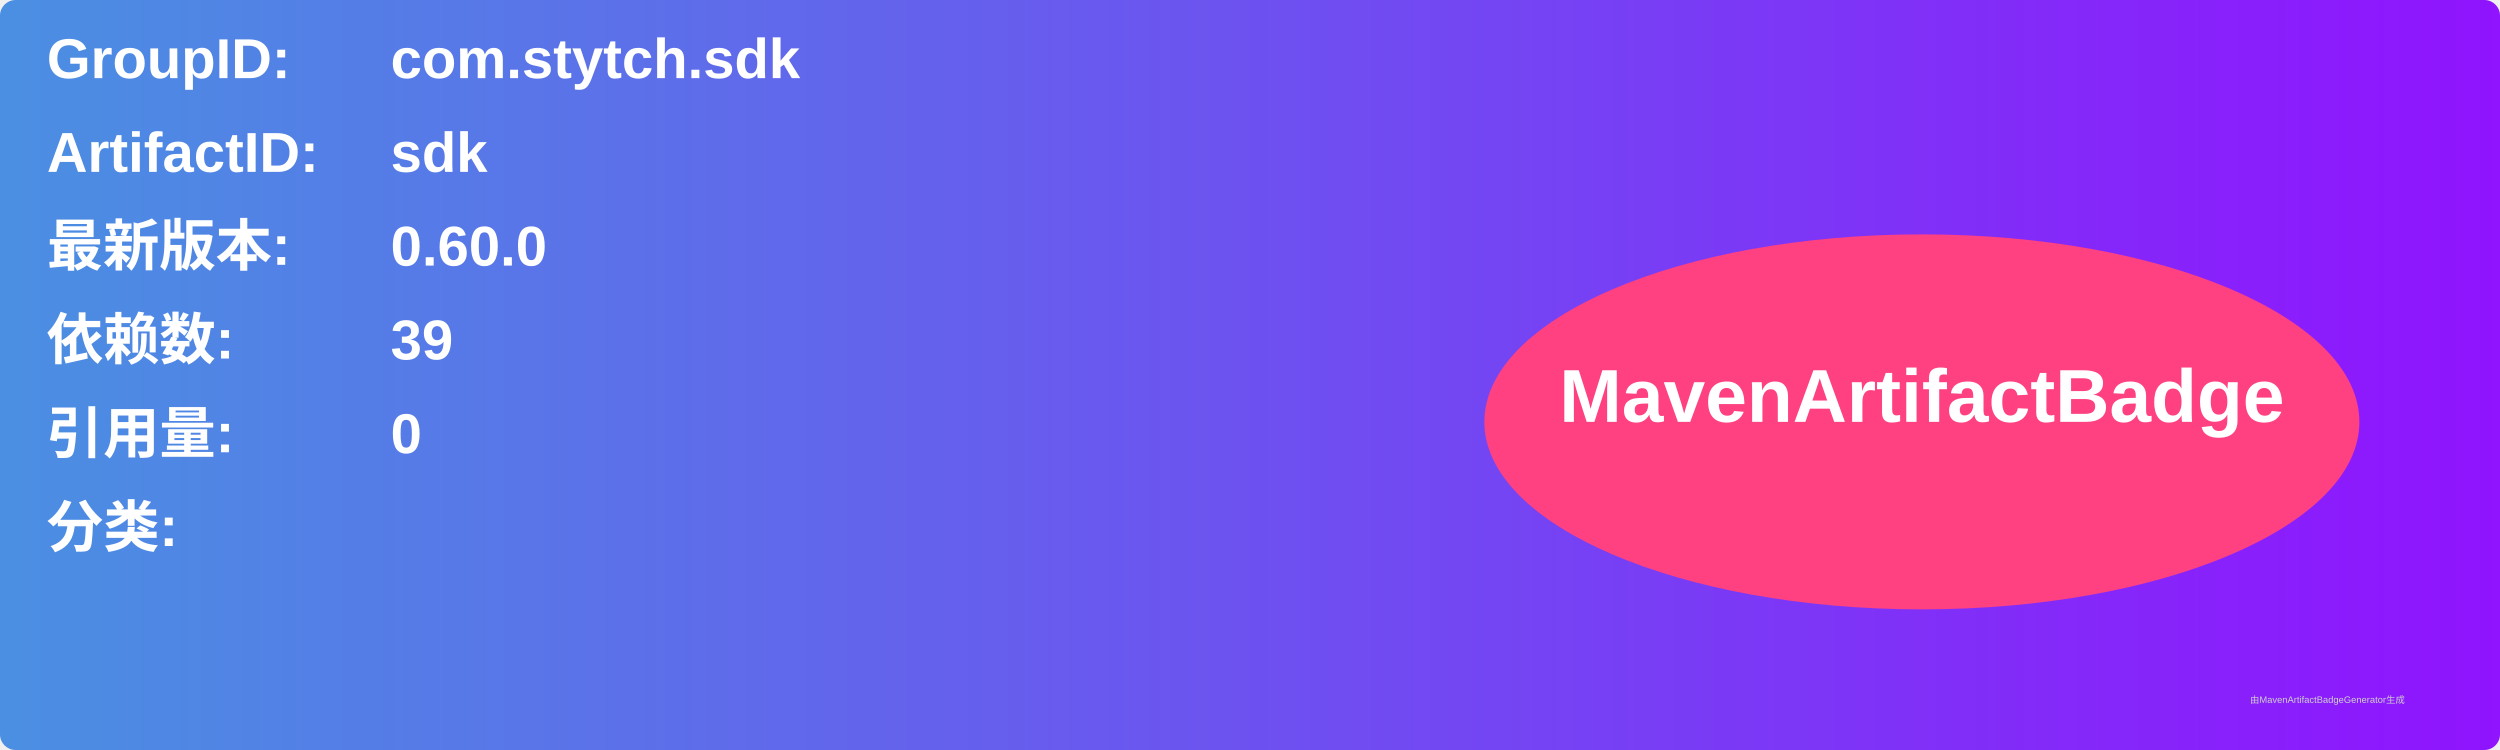
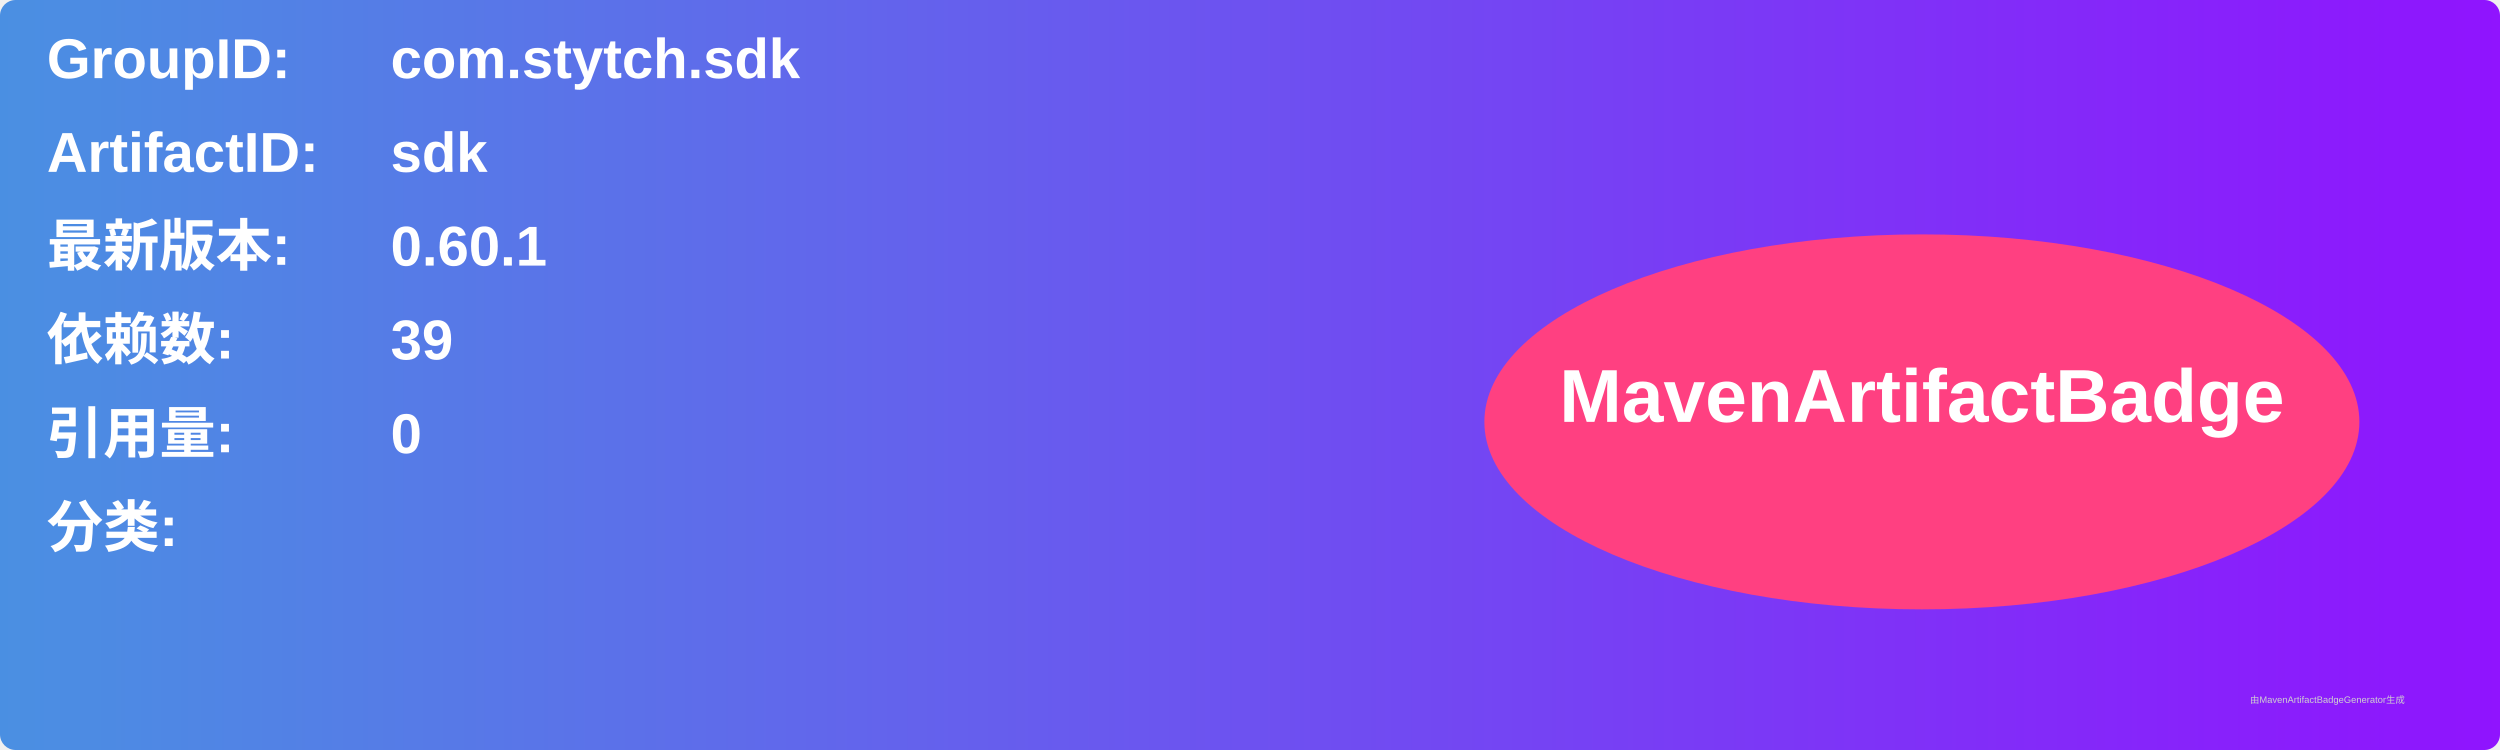
<svg xmlns="http://www.w3.org/2000/svg" width="800" height="240" viewBox="0 0 800 240">
  <linearGradient id="grad" x1="0%" y1="0%" x2="100%" y2="0%">
    <stop offset="0%" stop-color="#4a90e2" />
    <stop offset="100%" stop-color="#9013fe" />
  </linearGradient>
  <rect width="100%" height="100%" rx="5" ry="5" fill="url(#grad)" />
  <g transform="translate(15, 15)">
    <text x="0" y="10" font-family="Arial" font-size="18" fill="white" font-weight="bold" width="260">GroupID:</text>
    <text x="110" y="10" font-family="Arial" font-size="18" fill="white" font-weight="bold" width="460">com.stytch.sdk</text>
    <text x="0" y="40" font-family="Arial" font-size="18" fill="white" font-weight="bold" width="260">ArtifactID:</text>
    <text x="110" y="40" font-family="Arial" font-size="18" fill="white" font-weight="bold" width="460">sdk</text>
    <text x="0" y="70" font-family="Arial" font-size="18" fill="white" font-weight="bold">最新版本:</text>
    <text x="110" y="70" font-family="Arial" font-size="18" fill="white" font-weight="bold">
-       <tspan font-weight="bold">0.60.0</tspan>
+       <tspan font-weight="bold">0.60.1</tspan>
    </text>
    <text x="0" y="100" font-family="Arial" font-size="18" fill="white" font-weight="bold">依赖数: </text>
    <text x="110" y="100" font-family="Arial" font-size="18" fill="white">
      <tspan font-weight="bold">39</tspan>
    </text>
    <text x="0" y="130" font-family="Arial" font-size="18" fill="white" font-weight="bold">引用量: </text>
    <text x="110" y="130" font-family="Arial" font-size="18" fill="white">
      <tspan font-weight="bold">0</tspan>
    </text>
    <text x="0" y="160" font-family="Arial" font-size="18" fill="white" font-weight="bold">分类:</text>
    <text x="10" y="190" font-family="Arial" font-size="10" fill="white">
      <tspan font-weight="bold" />
    </text>
    <ellipse cx="600" cy="120" rx="140" ry="60" fill="#ff4081" />
    <text x="600" y="120" text-anchor="middle" font-family="Arial" font-size="24" fill="white" font-weight="bold">MavenArtifactBadge</text>
  </g>
  <text x="720" y="225" font-family="Arial" font-size="3" fill="#d0d0d0">由MavenArtifactBadgeGenerator生成</text>
</svg>
